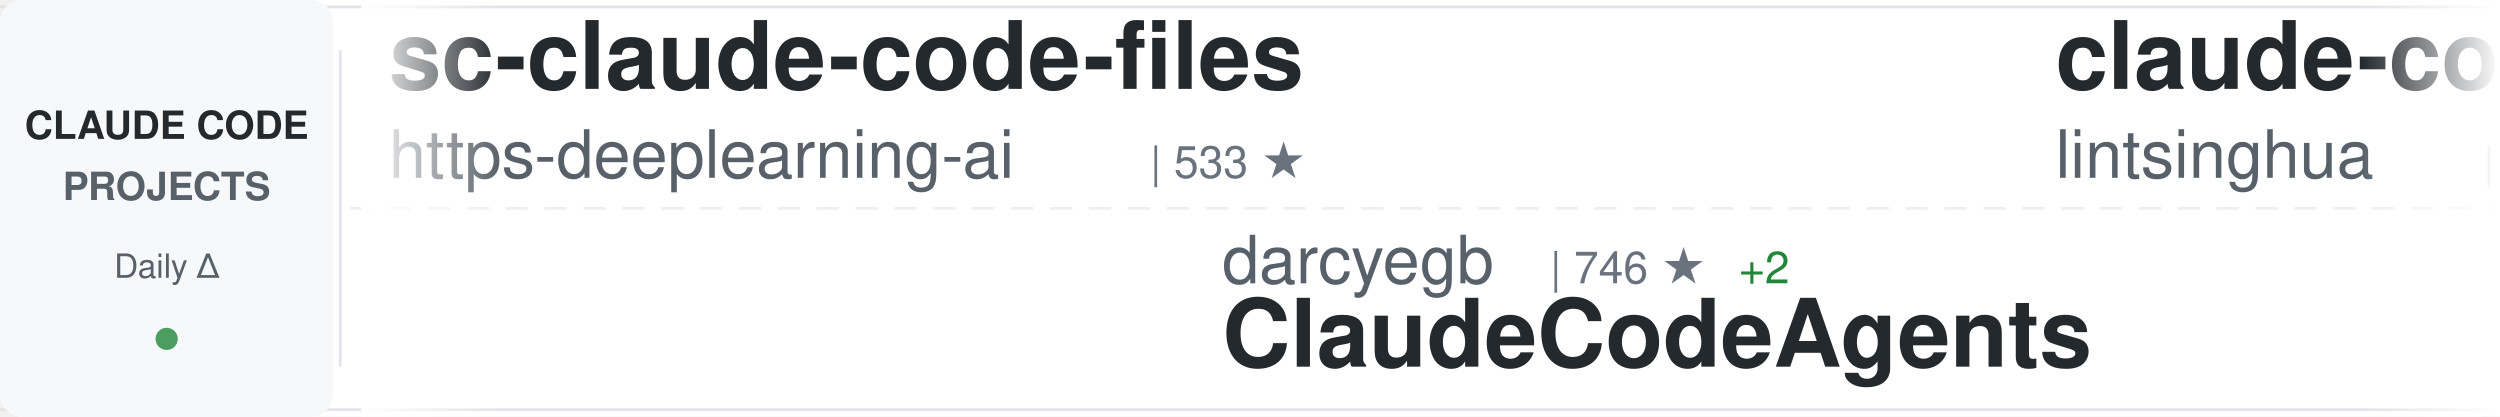
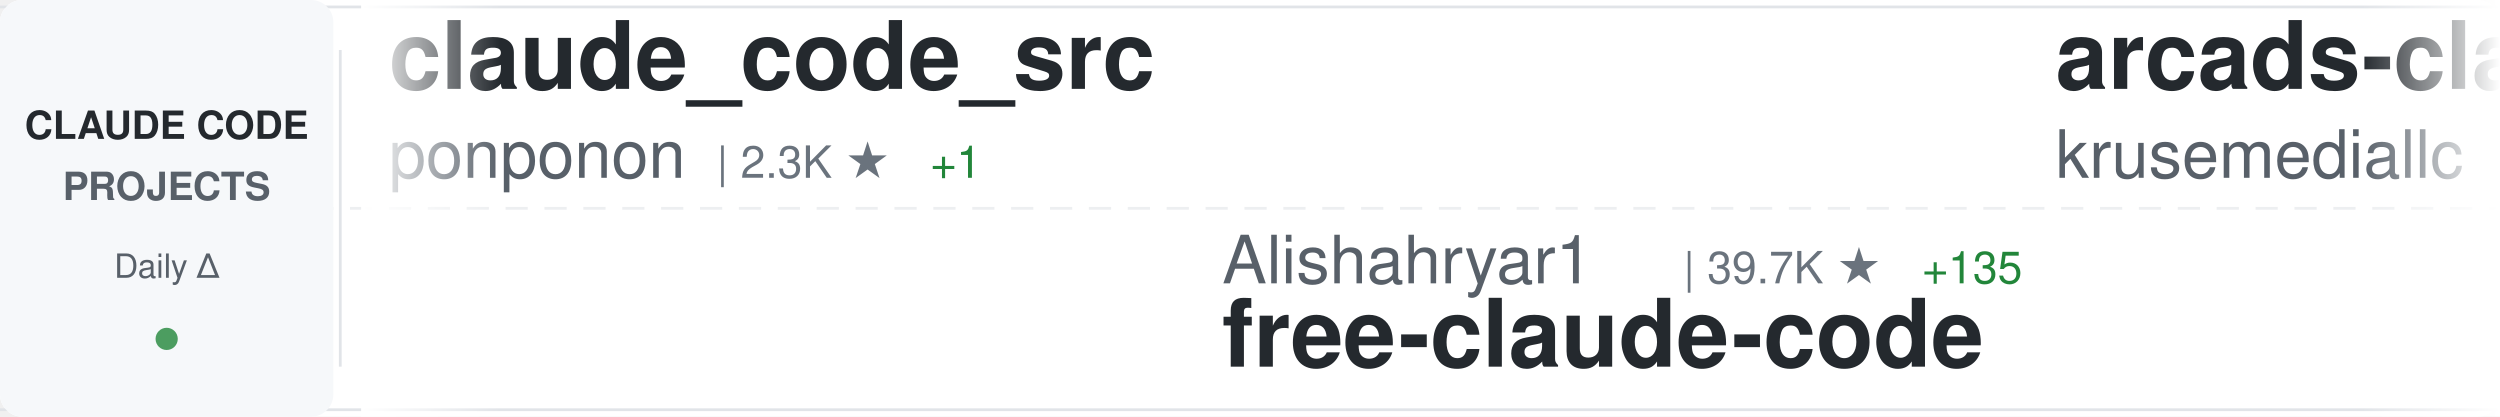
<svg xmlns="http://www.w3.org/2000/svg" width="900" height="150">
  <defs>
    <linearGradient id="awesomeLeftFade" x1="0%" y1="0%" x2="100%" y2="0%">
      <stop offset="0%" style="stop-color:#ffffff;stop-opacity:1" />
      <stop offset="100%" style="stop-color:#ffffff;stop-opacity:0" />
    </linearGradient>
    <linearGradient id="awesomeRightFade" x1="0%" y1="0%" x2="100%" y2="0%">
      <stop offset="0%" style="stop-color:#ffffff;stop-opacity:0" />
      <stop offset="100%" style="stop-color:#ffffff;stop-opacity:1" />
    </linearGradient>
  </defs>
  <rect width="900" height="150" fill="#ffffff" rx="8" />
  <rect x="0" y="2" width="900" height="1" fill="#e1e4e8" />
  <rect x="0" y="147" width="900" height="1" fill="#e1e4e8" />
  <line x1="0" y1="75" x2="900" y2="75" stroke="#e1e4e8" stroke-width="1" stroke-dasharray="8 6" opacity="0.6" />
  <rect x="0" y="0" width="120" height="150" fill="#f6f8fa" rx="8" />
  <text x="60" y="50" font-family="-apple-system, BlinkMacSystemFont, 'Segoe UI', Helvetica, Arial, sans-serif" font-size="14" font-weight="600" fill="#24292e" text-anchor="middle">CLAUDE CODE</text>
  <text x="60" y="72" font-family="-apple-system, BlinkMacSystemFont, 'Segoe UI', Helvetica, Arial, sans-serif" font-size="14" font-weight="600" fill="#586069" text-anchor="middle">PROJECTS</text>
  <text x="60" y="100" font-family="-apple-system, BlinkMacSystemFont, 'Segoe UI', Helvetica, Arial, sans-serif" font-size="12" font-weight="500" fill="#586069" text-anchor="middle">Daily Δ</text>
  <circle cx="60" cy="122" r="4" fill="#22863a" opacity="0.8" />
  <rect x="122" y="18" width="1" height="114" fill="#e1e4e8" />
  <clipPath id="awesomeTickerClip">
    <rect x="130" y="0" width="770" height="150" />
  </clipPath>
  <g clip-path="url(#awesomeTickerClip)">
    <g id="awesomeTickerItems">
      <animateTransform attributeName="transform" attributeType="XML" type="translate" from="0 0" to="-3000 0" dur="54s" repeatCount="indefinite" />
      <g transform="translate(0, 0)">
-         <text x="140" y="32" font-family="-apple-system, BlinkMacSystemFont, 'Segoe UI', Helvetica, Arial, sans-serif" font-size="34" font-weight="600" fill="#24292e">sc-claude-code-files</text>
-         <text x="140" y="64" font-family="-apple-system, BlinkMacSystemFont, 'Segoe UI', Helvetica, Arial, sans-serif" font-size="24" font-weight="400" fill="#586069">https-deeplearning-ai</text>
-         <text x="414" y="64" font-family="-apple-system, BlinkMacSystemFont, 'Segoe UI', Helvetica, Arial, sans-serif" font-size="16" font-weight="500" fill="#6a737d">| 533 ★</text>
+         <text x="140" y="32" font-family="-apple-system, BlinkMacSystemFont, 'Segoe UI', Helvetica, Arial, sans-serif" font-size="34" font-weight="600" fill="#24292e">claude_code_src</text>
+         <text x="140" y="64" font-family="-apple-system, BlinkMacSystemFont, 'Segoe UI', Helvetica, Arial, sans-serif" font-size="24" font-weight="400" fill="#586069">ponponon</text>
+         <text x="258" y="64" font-family="-apple-system, BlinkMacSystemFont, 'Segoe UI', Helvetica, Arial, sans-serif" font-size="16" font-weight="500" fill="#6a737d">| 2.3K ★</text>
+         <text x="335" y="64" font-family="-apple-system, BlinkMacSystemFont, 'Segoe UI', Helvetica, Arial, sans-serif" font-size="16" font-weight="500" fill="#22863a"> +1</text>
      </g>
      <g transform="translate(300, 0)">
-         <text x="140" y="102" font-family="-apple-system, BlinkMacSystemFont, 'Segoe UI', Helvetica, Arial, sans-serif" font-size="24" font-weight="400" fill="#586069">darcyegb</text>
-         <text x="258" y="102" font-family="-apple-system, BlinkMacSystemFont, 'Segoe UI', Helvetica, Arial, sans-serif" font-size="16" font-weight="500" fill="#6a737d">| 746 ★</text>
-         <text x="326" y="102" font-family="-apple-system, BlinkMacSystemFont, 'Segoe UI', Helvetica, Arial, sans-serif" font-size="16" font-weight="500" fill="#22863a"> +2</text>
-         <text x="140" y="132" font-family="-apple-system, BlinkMacSystemFont, 'Segoe UI', Helvetica, Arial, sans-serif" font-size="34" font-weight="600" fill="#24292e">ClaudeCodeAgents</text>
+         <text x="140" y="102" font-family="-apple-system, BlinkMacSystemFont, 'Segoe UI', Helvetica, Arial, sans-serif" font-size="24" font-weight="400" fill="#586069">Alishahryar1</text>
+         <text x="306" y="102" font-family="-apple-system, BlinkMacSystemFont, 'Segoe UI', Helvetica, Arial, sans-serif" font-size="16" font-weight="500" fill="#6a737d">| 39.7K ★</text>
+         <text x="392" y="102" font-family="-apple-system, BlinkMacSystemFont, 'Segoe UI', Helvetica, Arial, sans-serif" font-size="16" font-weight="500" fill="#22863a"> +135</text>
+         <text x="140" y="132" font-family="-apple-system, BlinkMacSystemFont, 'Segoe UI', Helvetica, Arial, sans-serif" font-size="34" font-weight="600" fill="#24292e">free-claude-code</text>
      </g>
      <g transform="translate(600, 0)">
-         <text x="140" y="32" font-family="-apple-system, BlinkMacSystemFont, 'Segoe UI', Helvetica, Arial, sans-serif" font-size="34" font-weight="600" fill="#24292e">claude-code-book</text>
-         <text x="140" y="64" font-family="-apple-system, BlinkMacSystemFont, 'Segoe UI', Helvetica, Arial, sans-serif" font-size="24" font-weight="400" fill="#586069">lintsinghua</text>
-         <text x="294" y="64" font-family="-apple-system, BlinkMacSystemFont, 'Segoe UI', Helvetica, Arial, sans-serif" font-size="16" font-weight="500" fill="#6a737d">| 3.9K ★</text>
-         <text x="371" y="64" font-family="-apple-system, BlinkMacSystemFont, 'Segoe UI', Helvetica, Arial, sans-serif" font-size="16" font-weight="500" fill="#22863a"> +2</text>
+         <text x="140" y="32" font-family="-apple-system, BlinkMacSystemFont, 'Segoe UI', Helvetica, Arial, sans-serif" font-size="34" font-weight="600" fill="#24292e">arcads-claude-code</text>
+         <text x="140" y="64" font-family="-apple-system, BlinkMacSystemFont, 'Segoe UI', Helvetica, Arial, sans-serif" font-size="24" font-weight="400" fill="#586069">krusemediallc</text>
+         <text x="318" y="64" font-family="-apple-system, BlinkMacSystemFont, 'Segoe UI', Helvetica, Arial, sans-serif" font-size="16" font-weight="500" fill="#6a737d">| 1.0K ★</text>
+         <text x="395" y="64" font-family="-apple-system, BlinkMacSystemFont, 'Segoe UI', Helvetica, Arial, sans-serif" font-size="16" font-weight="500" fill="#22863a"> +4</text>
      </g>
      <g transform="translate(900, 0)">
-         <text x="140" y="102" font-family="-apple-system, BlinkMacSystemFont, 'Segoe UI', Helvetica, Arial, sans-serif" font-size="24" font-weight="400" fill="#586069">Donchitos</text>
-         <text x="270" y="102" font-family="-apple-system, BlinkMacSystemFont, 'Segoe UI', Helvetica, Arial, sans-serif" font-size="16" font-weight="500" fill="#6a737d">| 22.9K ★</text>
-         <text x="356" y="102" font-family="-apple-system, BlinkMacSystemFont, 'Segoe UI', Helvetica, Arial, sans-serif" font-size="16" font-weight="500" fill="#22863a"> +45</text>
-         <text x="140" y="132" font-family="-apple-system, BlinkMacSystemFont, 'Segoe UI', Helvetica, Arial, sans-serif" font-size="34" font-weight="600" fill="#24292e">Claude-Code-Game-Studios</text>
+         <text x="140" y="102" font-family="-apple-system, BlinkMacSystemFont, 'Segoe UI', Helvetica, Arial, sans-serif" font-size="24" font-weight="400" fill="#586069">disler</text>
+         <text x="234" y="102" font-family="-apple-system, BlinkMacSystemFont, 'Segoe UI', Helvetica, Arial, sans-serif" font-size="16" font-weight="500" fill="#6a737d">| 3.8K ★</text>
+         <text x="311" y="102" font-family="-apple-system, BlinkMacSystemFont, 'Segoe UI', Helvetica, Arial, sans-serif" font-size="16" font-weight="500" fill="#22863a"> +4</text>
+         <text x="140" y="132" font-family="-apple-system, BlinkMacSystemFont, 'Segoe UI', Helvetica, Arial, sans-serif" font-size="34" font-weight="600" fill="#24292e">claude-code-hooks-master...</text>
      </g>
      <g transform="translate(1200, 0)">
-         <text x="140" y="32" font-family="-apple-system, BlinkMacSystemFont, 'Segoe UI', Helvetica, Arial, sans-serif" font-size="34" font-weight="600" fill="#24292e">my-claude-code-setup</text>
-         <text x="140" y="64" font-family="-apple-system, BlinkMacSystemFont, 'Segoe UI', Helvetica, Arial, sans-serif" font-size="24" font-weight="400" fill="#586069">centminmod</text>
-         <text x="282" y="64" font-family="-apple-system, BlinkMacSystemFont, 'Segoe UI', Helvetica, Arial, sans-serif" font-size="16" font-weight="500" fill="#6a737d">| 2.5K ★</text>
-         <text x="359" y="64" font-family="-apple-system, BlinkMacSystemFont, 'Segoe UI', Helvetica, Arial, sans-serif" font-size="16" font-weight="500" fill="#22863a"> +4</text>
+         <text x="140" y="32" font-family="-apple-system, BlinkMacSystemFont, 'Segoe UI', Helvetica, Arial, sans-serif" font-size="34" font-weight="600" fill="#24292e">claude-code-settings</text>
+         <text x="140" y="64" font-family="-apple-system, BlinkMacSystemFont, 'Segoe UI', Helvetica, Arial, sans-serif" font-size="24" font-weight="400" fill="#586069">feiskyer</text>
+         <text x="258" y="64" font-family="-apple-system, BlinkMacSystemFont, 'Segoe UI', Helvetica, Arial, sans-serif" font-size="16" font-weight="500" fill="#6a737d">| 1.6K ★</text>
      </g>
      <g transform="translate(1500, 0)">
-         <text x="140" y="102" font-family="-apple-system, BlinkMacSystemFont, 'Segoe UI', Helvetica, Arial, sans-serif" font-size="24" font-weight="400" fill="#586069">LING71671</text>
-         <text x="270" y="102" font-family="-apple-system, BlinkMacSystemFont, 'Segoe UI', Helvetica, Arial, sans-serif" font-size="16" font-weight="500" fill="#6a737d">| 914 ★</text>
-         <text x="338" y="102" font-family="-apple-system, BlinkMacSystemFont, 'Segoe UI', Helvetica, Arial, sans-serif" font-size="16" font-weight="500" fill="#22863a"> +1</text>
-         <text x="140" y="132" font-family="-apple-system, BlinkMacSystemFont, 'Segoe UI', Helvetica, Arial, sans-serif" font-size="34" font-weight="600" fill="#24292e">Open-ClaudeCode</text>
+         <text x="140" y="102" font-family="-apple-system, BlinkMacSystemFont, 'Segoe UI', Helvetica, Arial, sans-serif" font-size="24" font-weight="400" fill="#586069">anthropics</text>
+         <text x="282" y="102" font-family="-apple-system, BlinkMacSystemFont, 'Segoe UI', Helvetica, Arial, sans-serif" font-size="16" font-weight="500" fill="#6a737d">| 901 ★</text>
+         <text x="140" y="132" font-family="-apple-system, BlinkMacSystemFont, 'Segoe UI', Helvetica, Arial, sans-serif" font-size="34" font-weight="600" fill="#24292e">claude-code-base-action</text>
      </g>
      <g transform="translate(1800, 0)">
-         <text x="140" y="32" font-family="-apple-system, BlinkMacSystemFont, 'Segoe UI', Helvetica, Arial, sans-serif" font-size="34" font-weight="600" fill="#24292e">collection-claude-code-s...</text>
-         <text x="140" y="64" font-family="-apple-system, BlinkMacSystemFont, 'Segoe UI', Helvetica, Arial, sans-serif" font-size="24" font-weight="400" fill="#586069">chauncygu</text>
-         <text x="270" y="64" font-family="-apple-system, BlinkMacSystemFont, 'Segoe UI', Helvetica, Arial, sans-serif" font-size="16" font-weight="500" fill="#6a737d">| 2.8K ★</text>
-         <text x="347" y="64" font-family="-apple-system, BlinkMacSystemFont, 'Segoe UI', Helvetica, Arial, sans-serif" font-size="16" font-weight="500" fill="#22863a"> +1</text>
+         <text x="140" y="32" font-family="-apple-system, BlinkMacSystemFont, 'Segoe UI', Helvetica, Arial, sans-serif" font-size="34" font-weight="600" fill="#24292e">ClaudeCode</text>
+         <text x="140" y="64" font-family="-apple-system, BlinkMacSystemFont, 'Segoe UI', Helvetica, Arial, sans-serif" font-size="24" font-weight="400" fill="#586069">guanshan</text>
+         <text x="258" y="64" font-family="-apple-system, BlinkMacSystemFont, 'Segoe UI', Helvetica, Arial, sans-serif" font-size="16" font-weight="500" fill="#6a737d">| 61 ★</text>
      </g>
      <g transform="translate(2100, 0)">
-         <text x="140" y="102" font-family="-apple-system, BlinkMacSystemFont, 'Segoe UI', Helvetica, Arial, sans-serif" font-size="24" font-weight="400" fill="#586069">Maciek-roboblog</text>
-         <text x="342" y="102" font-family="-apple-system, BlinkMacSystemFont, 'Segoe UI', Helvetica, Arial, sans-serif" font-size="16" font-weight="500" fill="#6a737d">| 8.4K ★</text>
-         <text x="419" y="102" font-family="-apple-system, BlinkMacSystemFont, 'Segoe UI', Helvetica, Arial, sans-serif" font-size="16" font-weight="500" fill="#22863a"> +11</text>
-         <text x="140" y="132" font-family="-apple-system, BlinkMacSystemFont, 'Segoe UI', Helvetica, Arial, sans-serif" font-size="34" font-weight="600" fill="#24292e">Claude-Code-Usage-Monito...</text>
+         <text x="140" y="102" font-family="-apple-system, BlinkMacSystemFont, 'Segoe UI', Helvetica, Arial, sans-serif" font-size="24" font-weight="400" fill="#586069">Piebald-AI</text>
+         <text x="282" y="102" font-family="-apple-system, BlinkMacSystemFont, 'Segoe UI', Helvetica, Arial, sans-serif" font-size="16" font-weight="500" fill="#6a737d">| 11.8K ★</text>
+         <text x="368" y="102" font-family="-apple-system, BlinkMacSystemFont, 'Segoe UI', Helvetica, Arial, sans-serif" font-size="16" font-weight="500" fill="#22863a"> +16</text>
+         <text x="140" y="132" font-family="-apple-system, BlinkMacSystemFont, 'Segoe UI', Helvetica, Arial, sans-serif" font-size="34" font-weight="600" fill="#24292e">claude-code-system-promp...</text>
      </g>
      <g transform="translate(2400, 0)">
-         <text x="140" y="32" font-family="-apple-system, BlinkMacSystemFont, 'Segoe UI', Helvetica, Arial, sans-serif" font-size="34" font-weight="600" fill="#24292e">claude-code-showcase</text>
-         <text x="140" y="64" font-family="-apple-system, BlinkMacSystemFont, 'Segoe UI', Helvetica, Arial, sans-serif" font-size="24" font-weight="400" fill="#586069">ChrisWiles</text>
-         <text x="282" y="64" font-family="-apple-system, BlinkMacSystemFont, 'Segoe UI', Helvetica, Arial, sans-serif" font-size="16" font-weight="500" fill="#6a737d">| 6.0K ★</text>
-         <text x="359" y="64" font-family="-apple-system, BlinkMacSystemFont, 'Segoe UI', Helvetica, Arial, sans-serif" font-size="16" font-weight="500" fill="#22863a"> +1</text>
+         <text x="140" y="32" font-family="-apple-system, BlinkMacSystemFont, 'Segoe UI', Helvetica, Arial, sans-serif" font-size="34" font-weight="600" fill="#24292e">claude-code-from-scratch</text>
+         <text x="140" y="64" font-family="-apple-system, BlinkMacSystemFont, 'Segoe UI', Helvetica, Arial, sans-serif" font-size="24" font-weight="400" fill="#586069">Windy3f3f3f3f</text>
+         <text x="318" y="64" font-family="-apple-system, BlinkMacSystemFont, 'Segoe UI', Helvetica, Arial, sans-serif" font-size="16" font-weight="500" fill="#6a737d">| 2.3K ★</text>
+         <text x="395" y="64" font-family="-apple-system, BlinkMacSystemFont, 'Segoe UI', Helvetica, Arial, sans-serif" font-size="16" font-weight="500" fill="#22863a"> +8</text>
      </g>
      <g transform="translate(2700, 0)">
-         <text x="140" y="102" font-family="-apple-system, BlinkMacSystemFont, 'Segoe UI', Helvetica, Arial, sans-serif" font-size="24" font-weight="400" fill="#586069">777genius</text>
-         <text x="270" y="102" font-family="-apple-system, BlinkMacSystemFont, 'Segoe UI', Helvetica, Arial, sans-serif" font-size="16" font-weight="500" fill="#6a737d">| 920 ★</text>
-         <text x="338" y="102" font-family="-apple-system, BlinkMacSystemFont, 'Segoe UI', Helvetica, Arial, sans-serif" font-size="16" font-weight="500" fill="#22863a"> +1</text>
-         <text x="140" y="132" font-family="-apple-system, BlinkMacSystemFont, 'Segoe UI', Helvetica, Arial, sans-serif" font-size="34" font-weight="600" fill="#24292e">claude-code-source-code</text>
+         <text x="140" y="102" font-family="-apple-system, BlinkMacSystemFont, 'Segoe UI', Helvetica, Arial, sans-serif" font-size="24" font-weight="400" fill="#586069">jqueryscript</text>
+         <text x="306" y="102" font-family="-apple-system, BlinkMacSystemFont, 'Segoe UI', Helvetica, Arial, sans-serif" font-size="16" font-weight="500" fill="#6a737d">| 463 ★</text>
+         <text x="374" y="102" font-family="-apple-system, BlinkMacSystemFont, 'Segoe UI', Helvetica, Arial, sans-serif" font-size="16" font-weight="500" fill="#22863a"> +1</text>
+         <text x="140" y="132" font-family="-apple-system, BlinkMacSystemFont, 'Segoe UI', Helvetica, Arial, sans-serif" font-size="34" font-weight="600" fill="#24292e">awesome-claude-code</text>
      </g>
      <g transform="translate(3000, 0)">
-         <text x="140" y="32" font-family="-apple-system, BlinkMacSystemFont, 'Segoe UI', Helvetica, Arial, sans-serif" font-size="34" font-weight="600" fill="#24292e">sc-claude-code-files</text>
-         <text x="140" y="64" font-family="-apple-system, BlinkMacSystemFont, 'Segoe UI', Helvetica, Arial, sans-serif" font-size="24" font-weight="400" fill="#586069">https-deeplearning-ai</text>
-         <text x="414" y="64" font-family="-apple-system, BlinkMacSystemFont, 'Segoe UI', Helvetica, Arial, sans-serif" font-size="16" font-weight="500" fill="#6a737d">| 533 ★</text>
+         <text x="140" y="32" font-family="-apple-system, BlinkMacSystemFont, 'Segoe UI', Helvetica, Arial, sans-serif" font-size="34" font-weight="600" fill="#24292e">claude_code_src</text>
+         <text x="140" y="64" font-family="-apple-system, BlinkMacSystemFont, 'Segoe UI', Helvetica, Arial, sans-serif" font-size="24" font-weight="400" fill="#586069">ponponon</text>
+         <text x="258" y="64" font-family="-apple-system, BlinkMacSystemFont, 'Segoe UI', Helvetica, Arial, sans-serif" font-size="16" font-weight="500" fill="#6a737d">| 2.3K ★</text>
+         <text x="335" y="64" font-family="-apple-system, BlinkMacSystemFont, 'Segoe UI', Helvetica, Arial, sans-serif" font-size="16" font-weight="500" fill="#22863a"> +1</text>
      </g>
      <g transform="translate(3300, 0)">
-         <text x="140" y="102" font-family="-apple-system, BlinkMacSystemFont, 'Segoe UI', Helvetica, Arial, sans-serif" font-size="24" font-weight="400" fill="#586069">darcyegb</text>
-         <text x="258" y="102" font-family="-apple-system, BlinkMacSystemFont, 'Segoe UI', Helvetica, Arial, sans-serif" font-size="16" font-weight="500" fill="#6a737d">| 746 ★</text>
-         <text x="326" y="102" font-family="-apple-system, BlinkMacSystemFont, 'Segoe UI', Helvetica, Arial, sans-serif" font-size="16" font-weight="500" fill="#22863a"> +2</text>
-         <text x="140" y="132" font-family="-apple-system, BlinkMacSystemFont, 'Segoe UI', Helvetica, Arial, sans-serif" font-size="34" font-weight="600" fill="#24292e">ClaudeCodeAgents</text>
+         <text x="140" y="102" font-family="-apple-system, BlinkMacSystemFont, 'Segoe UI', Helvetica, Arial, sans-serif" font-size="24" font-weight="400" fill="#586069">Alishahryar1</text>
+         <text x="306" y="102" font-family="-apple-system, BlinkMacSystemFont, 'Segoe UI', Helvetica, Arial, sans-serif" font-size="16" font-weight="500" fill="#6a737d">| 39.7K ★</text>
+         <text x="392" y="102" font-family="-apple-system, BlinkMacSystemFont, 'Segoe UI', Helvetica, Arial, sans-serif" font-size="16" font-weight="500" fill="#22863a"> +135</text>
+         <text x="140" y="132" font-family="-apple-system, BlinkMacSystemFont, 'Segoe UI', Helvetica, Arial, sans-serif" font-size="34" font-weight="600" fill="#24292e">free-claude-code</text>
      </g>
      <g transform="translate(3600, 0)">
-         <text x="140" y="32" font-family="-apple-system, BlinkMacSystemFont, 'Segoe UI', Helvetica, Arial, sans-serif" font-size="34" font-weight="600" fill="#24292e">claude-code-book</text>
-         <text x="140" y="64" font-family="-apple-system, BlinkMacSystemFont, 'Segoe UI', Helvetica, Arial, sans-serif" font-size="24" font-weight="400" fill="#586069">lintsinghua</text>
-         <text x="294" y="64" font-family="-apple-system, BlinkMacSystemFont, 'Segoe UI', Helvetica, Arial, sans-serif" font-size="16" font-weight="500" fill="#6a737d">| 3.9K ★</text>
-         <text x="371" y="64" font-family="-apple-system, BlinkMacSystemFont, 'Segoe UI', Helvetica, Arial, sans-serif" font-size="16" font-weight="500" fill="#22863a"> +2</text>
+         <text x="140" y="32" font-family="-apple-system, BlinkMacSystemFont, 'Segoe UI', Helvetica, Arial, sans-serif" font-size="34" font-weight="600" fill="#24292e">arcads-claude-code</text>
+         <text x="140" y="64" font-family="-apple-system, BlinkMacSystemFont, 'Segoe UI', Helvetica, Arial, sans-serif" font-size="24" font-weight="400" fill="#586069">krusemediallc</text>
+         <text x="318" y="64" font-family="-apple-system, BlinkMacSystemFont, 'Segoe UI', Helvetica, Arial, sans-serif" font-size="16" font-weight="500" fill="#6a737d">| 1.0K ★</text>
+         <text x="395" y="64" font-family="-apple-system, BlinkMacSystemFont, 'Segoe UI', Helvetica, Arial, sans-serif" font-size="16" font-weight="500" fill="#22863a"> +4</text>
      </g>
      <g transform="translate(3900, 0)">
-         <text x="140" y="102" font-family="-apple-system, BlinkMacSystemFont, 'Segoe UI', Helvetica, Arial, sans-serif" font-size="24" font-weight="400" fill="#586069">Donchitos</text>
-         <text x="270" y="102" font-family="-apple-system, BlinkMacSystemFont, 'Segoe UI', Helvetica, Arial, sans-serif" font-size="16" font-weight="500" fill="#6a737d">| 22.9K ★</text>
-         <text x="356" y="102" font-family="-apple-system, BlinkMacSystemFont, 'Segoe UI', Helvetica, Arial, sans-serif" font-size="16" font-weight="500" fill="#22863a"> +45</text>
-         <text x="140" y="132" font-family="-apple-system, BlinkMacSystemFont, 'Segoe UI', Helvetica, Arial, sans-serif" font-size="34" font-weight="600" fill="#24292e">Claude-Code-Game-Studios</text>
+         <text x="140" y="102" font-family="-apple-system, BlinkMacSystemFont, 'Segoe UI', Helvetica, Arial, sans-serif" font-size="24" font-weight="400" fill="#586069">disler</text>
+         <text x="234" y="102" font-family="-apple-system, BlinkMacSystemFont, 'Segoe UI', Helvetica, Arial, sans-serif" font-size="16" font-weight="500" fill="#6a737d">| 3.8K ★</text>
+         <text x="311" y="102" font-family="-apple-system, BlinkMacSystemFont, 'Segoe UI', Helvetica, Arial, sans-serif" font-size="16" font-weight="500" fill="#22863a"> +4</text>
+         <text x="140" y="132" font-family="-apple-system, BlinkMacSystemFont, 'Segoe UI', Helvetica, Arial, sans-serif" font-size="34" font-weight="600" fill="#24292e">claude-code-hooks-master...</text>
      </g>
    </g>
  </g>
  <rect x="130" y="0" width="50" height="150" fill="url(#awesomeLeftFade)" />
  <rect x="850" y="0" width="50" height="150" fill="url(#awesomeRightFade)" />
</svg>
